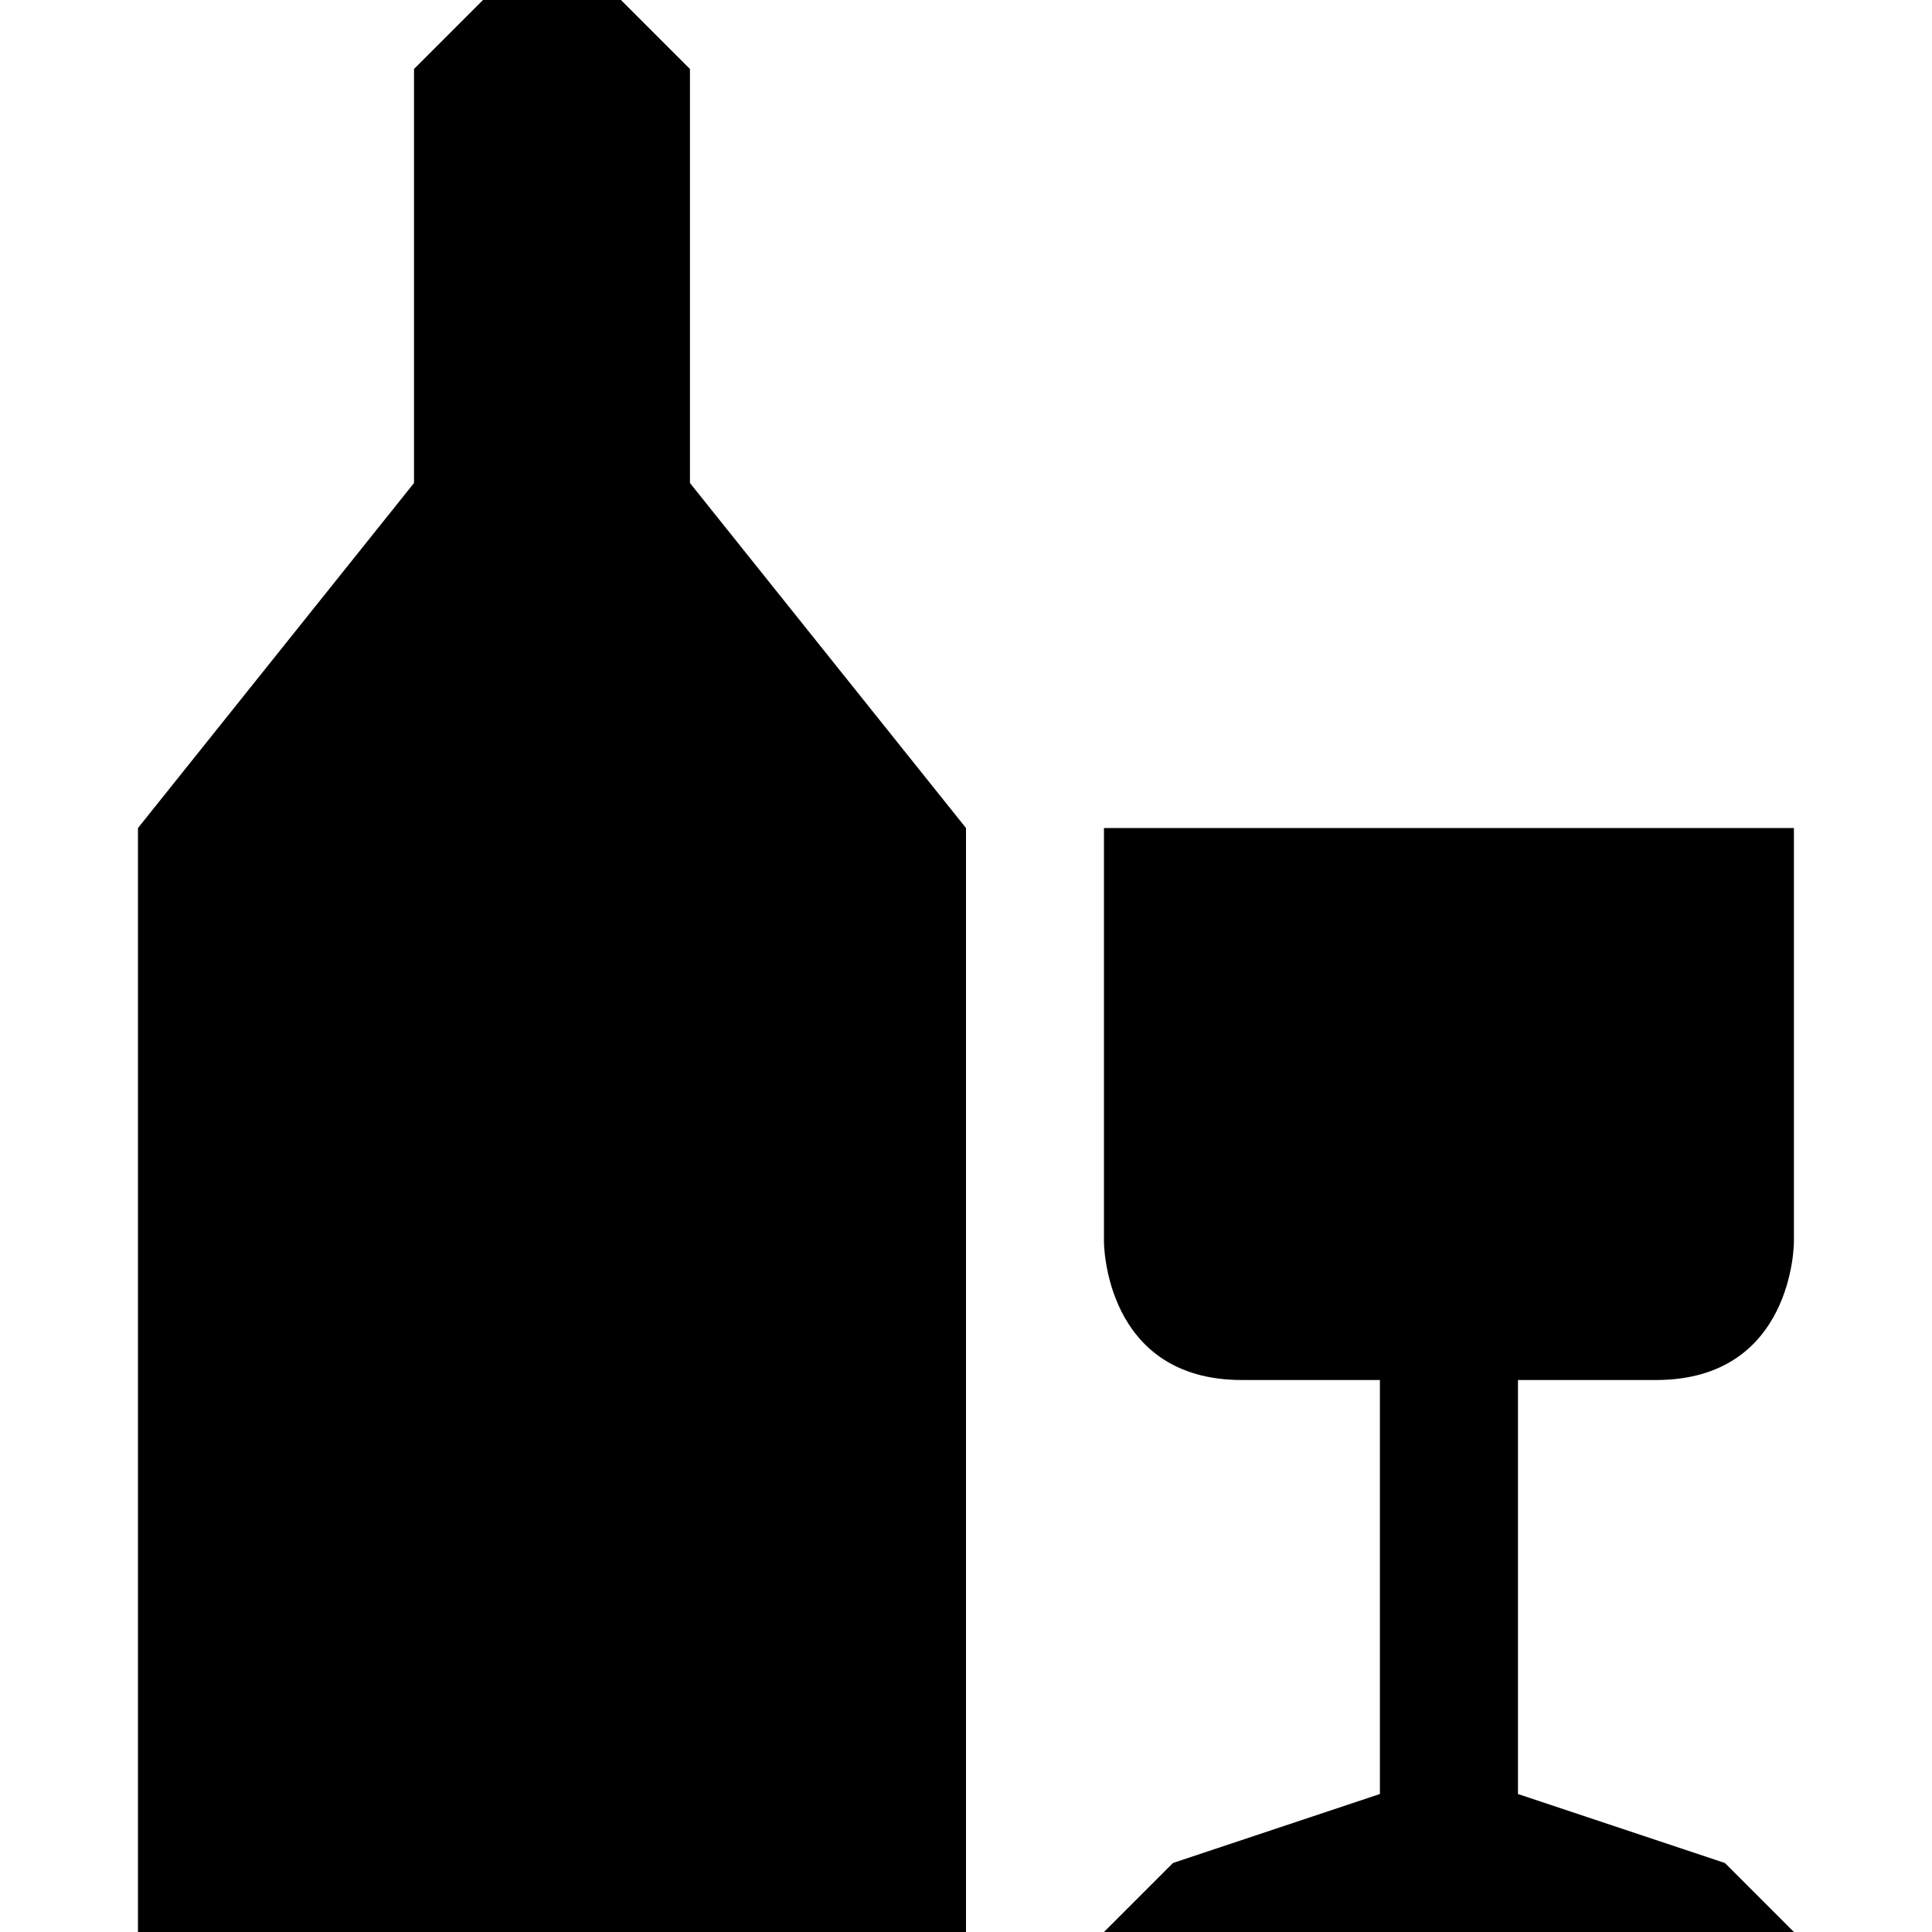
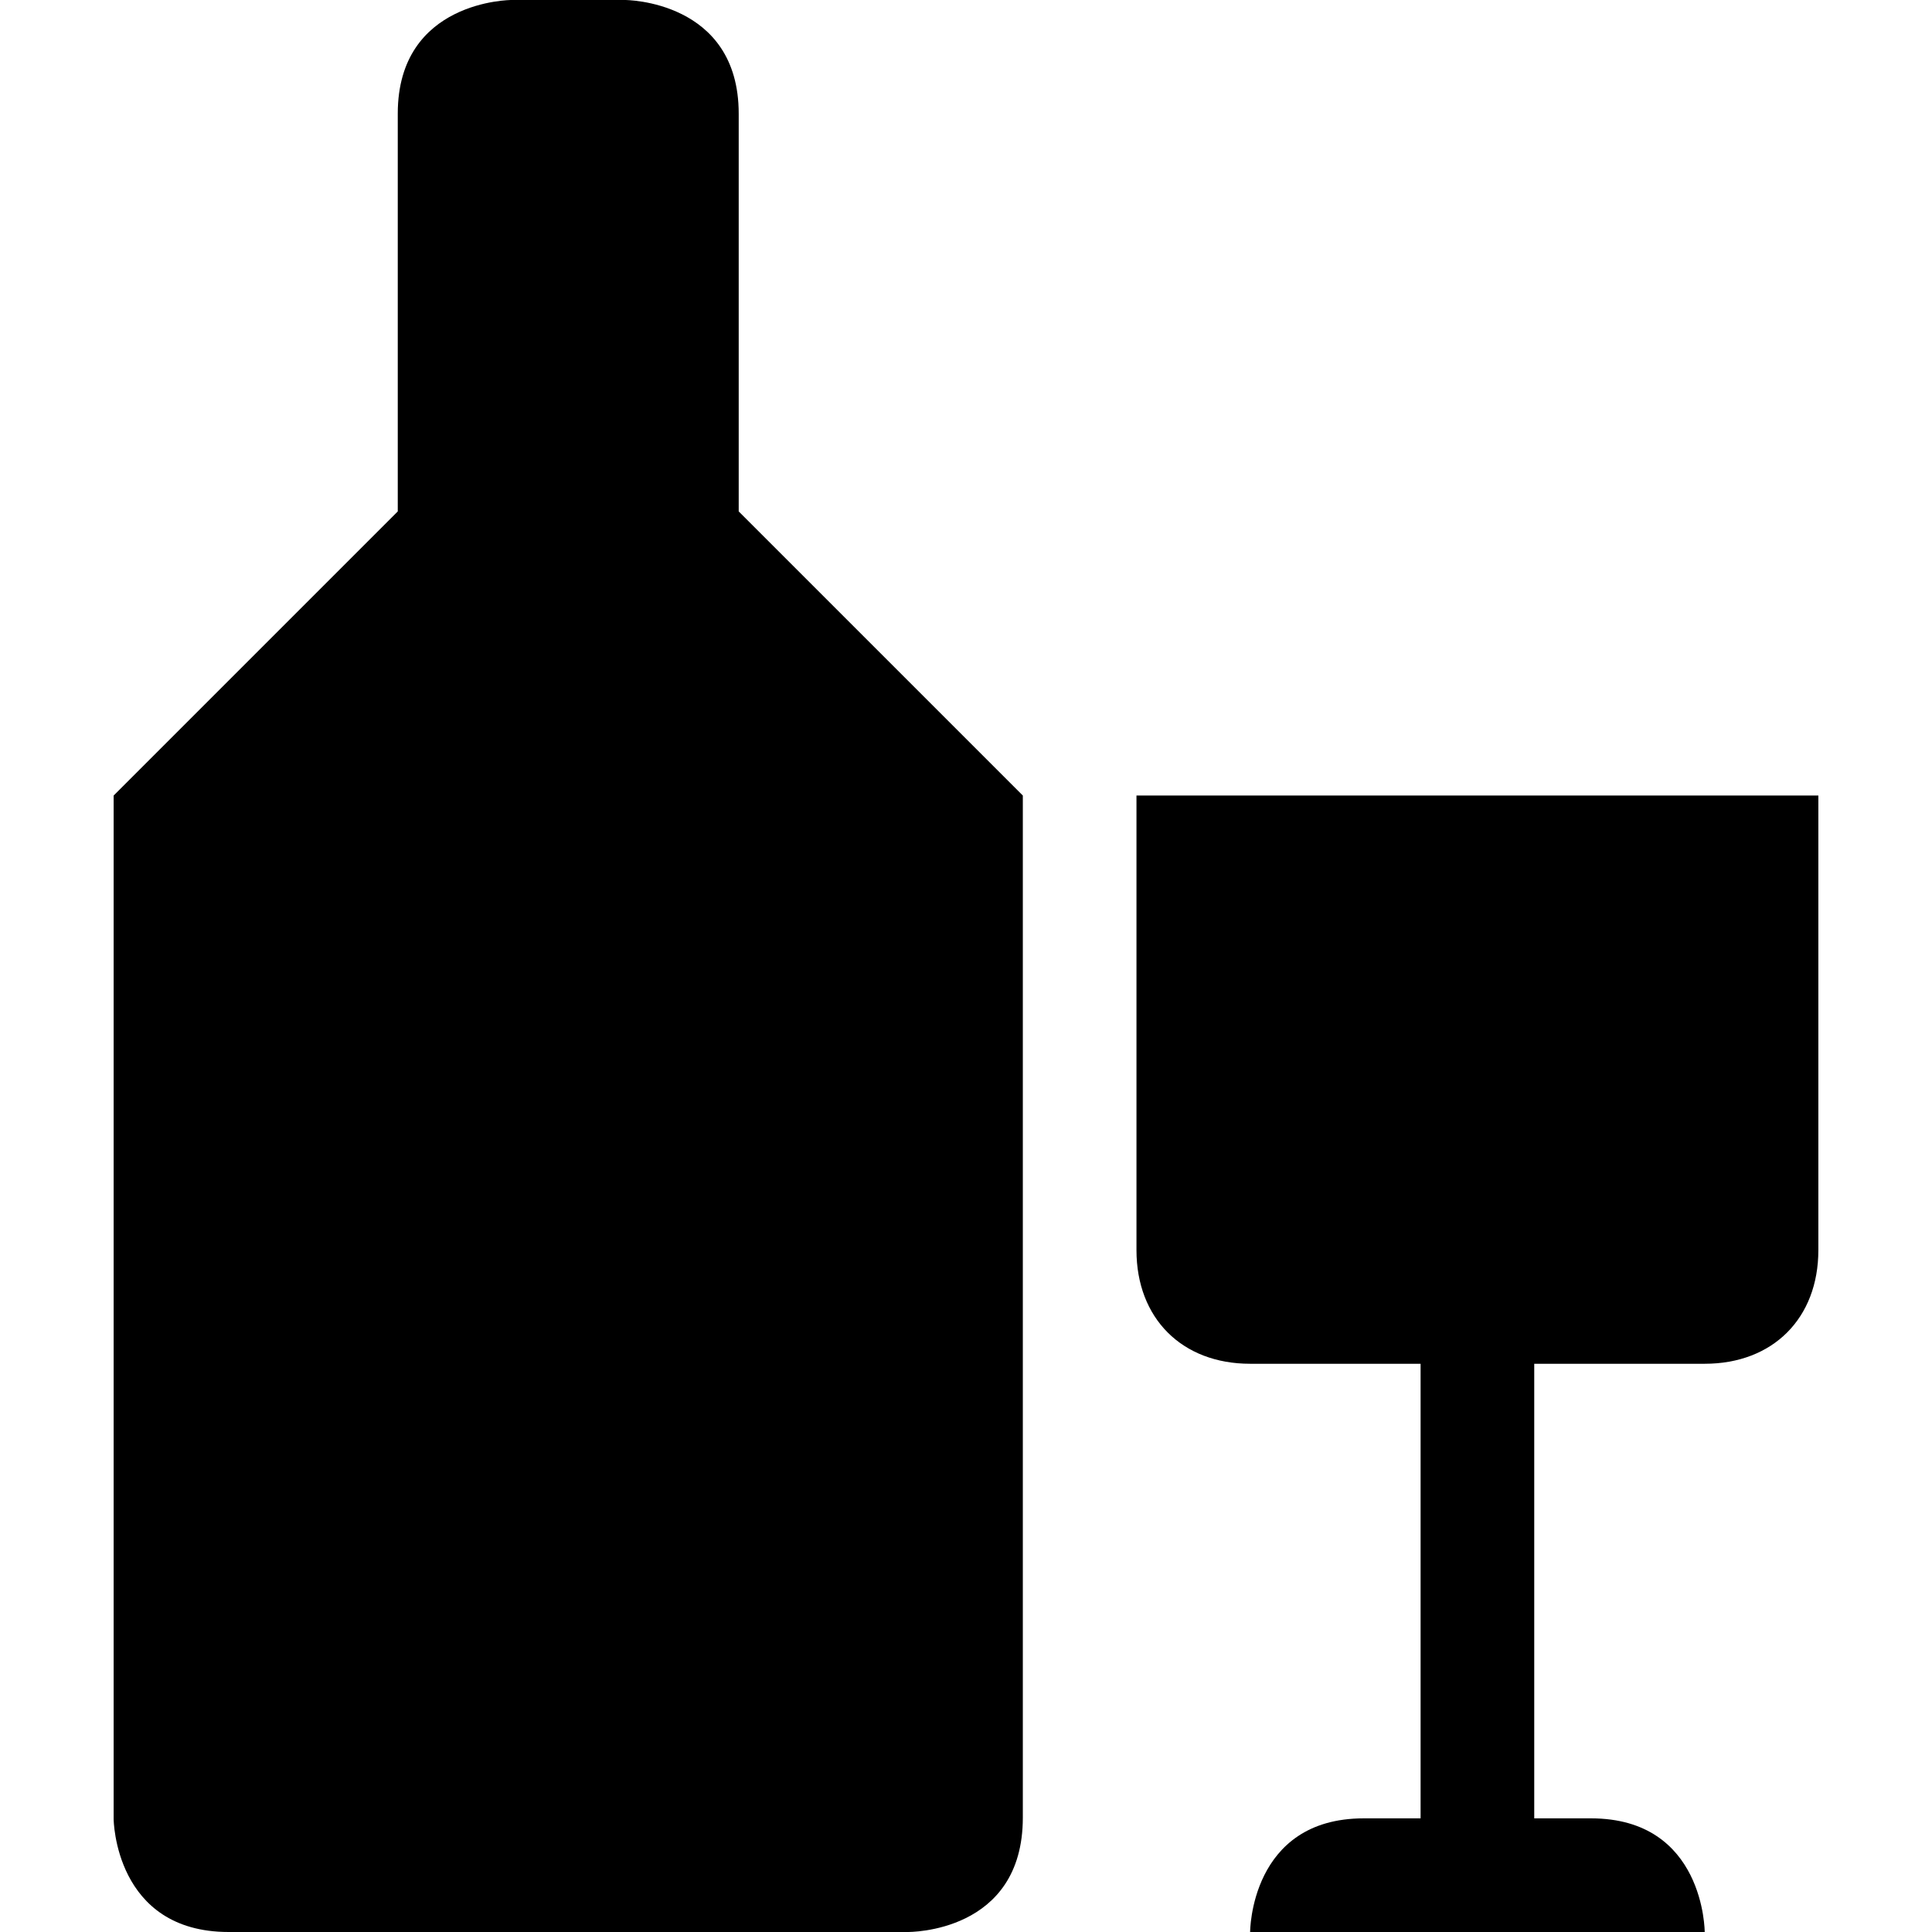
- <svg xmlns="http://www.w3.org/2000/svg" version="1.1" width="17" height="17" id="svg4619" viewBox="0 0 17 17">
-   <defs id="defs4621" />
-   <path style="fill:#000000;fill-opacity:1" d="m 4.25,0 -0.607,0.607 0,3.643 -2.429,3.036 0,9.714 7.286,0 0,-9.714 -2.429,-3.036 0,-3.643 L 5.464,0 4.25,0 Z m 5.464,7.286 0,3.643 c 0,0 0,1.214 1.214,1.214 l 1.214,0 0,3.643 -1.821,0.607 L 9.714,17 l 6.071,0 -0.607,-0.607 -1.821,-0.607 0,-3.643 1.214,0 c 1.214,0 1.214,-1.214 1.214,-1.214 l 0,-3.643 -6.071,0 z" id="path5792" />
+ <svg xmlns="http://www.w3.org/2000/svg" version="1.1" id="svg4619" x="0px" y="0px" viewBox="0 0 17 17" enable-background="new 0 0 17 17" xml:space="preserve">
+   <defs id="defs12" />
+   <path id="path5792" style="fill:#000000;fill-opacity:1" d="M 3.5,1 3.5,4.5 1,7 1,16.007 C 1,16.007 1.008,17 2.012,17 l 5.972,0 C 8,17 9,17.01 9,15.994 L 9,7 6.5,4.5 6.5,1 c 0,-1 -1,-1 -1,-1 l -1,0 c 0,0 -1,0 -1,1 z" />
+   <path d="M 10 7 L 10 11 C 10 11.6 10.4 12 11 12 L 12.5 12 L 12.5 16 L 12 16 C 11 16 11 17 11 17 L 15 17 C 15 17 15 16 14 16 L 13.5 16 L 13.5 12 L 15 12 C 15.6 12 16 11.6 16 11 L 16 7 L 15 7 L 11 7 L 10 7 z " id="path6" />
</svg>
